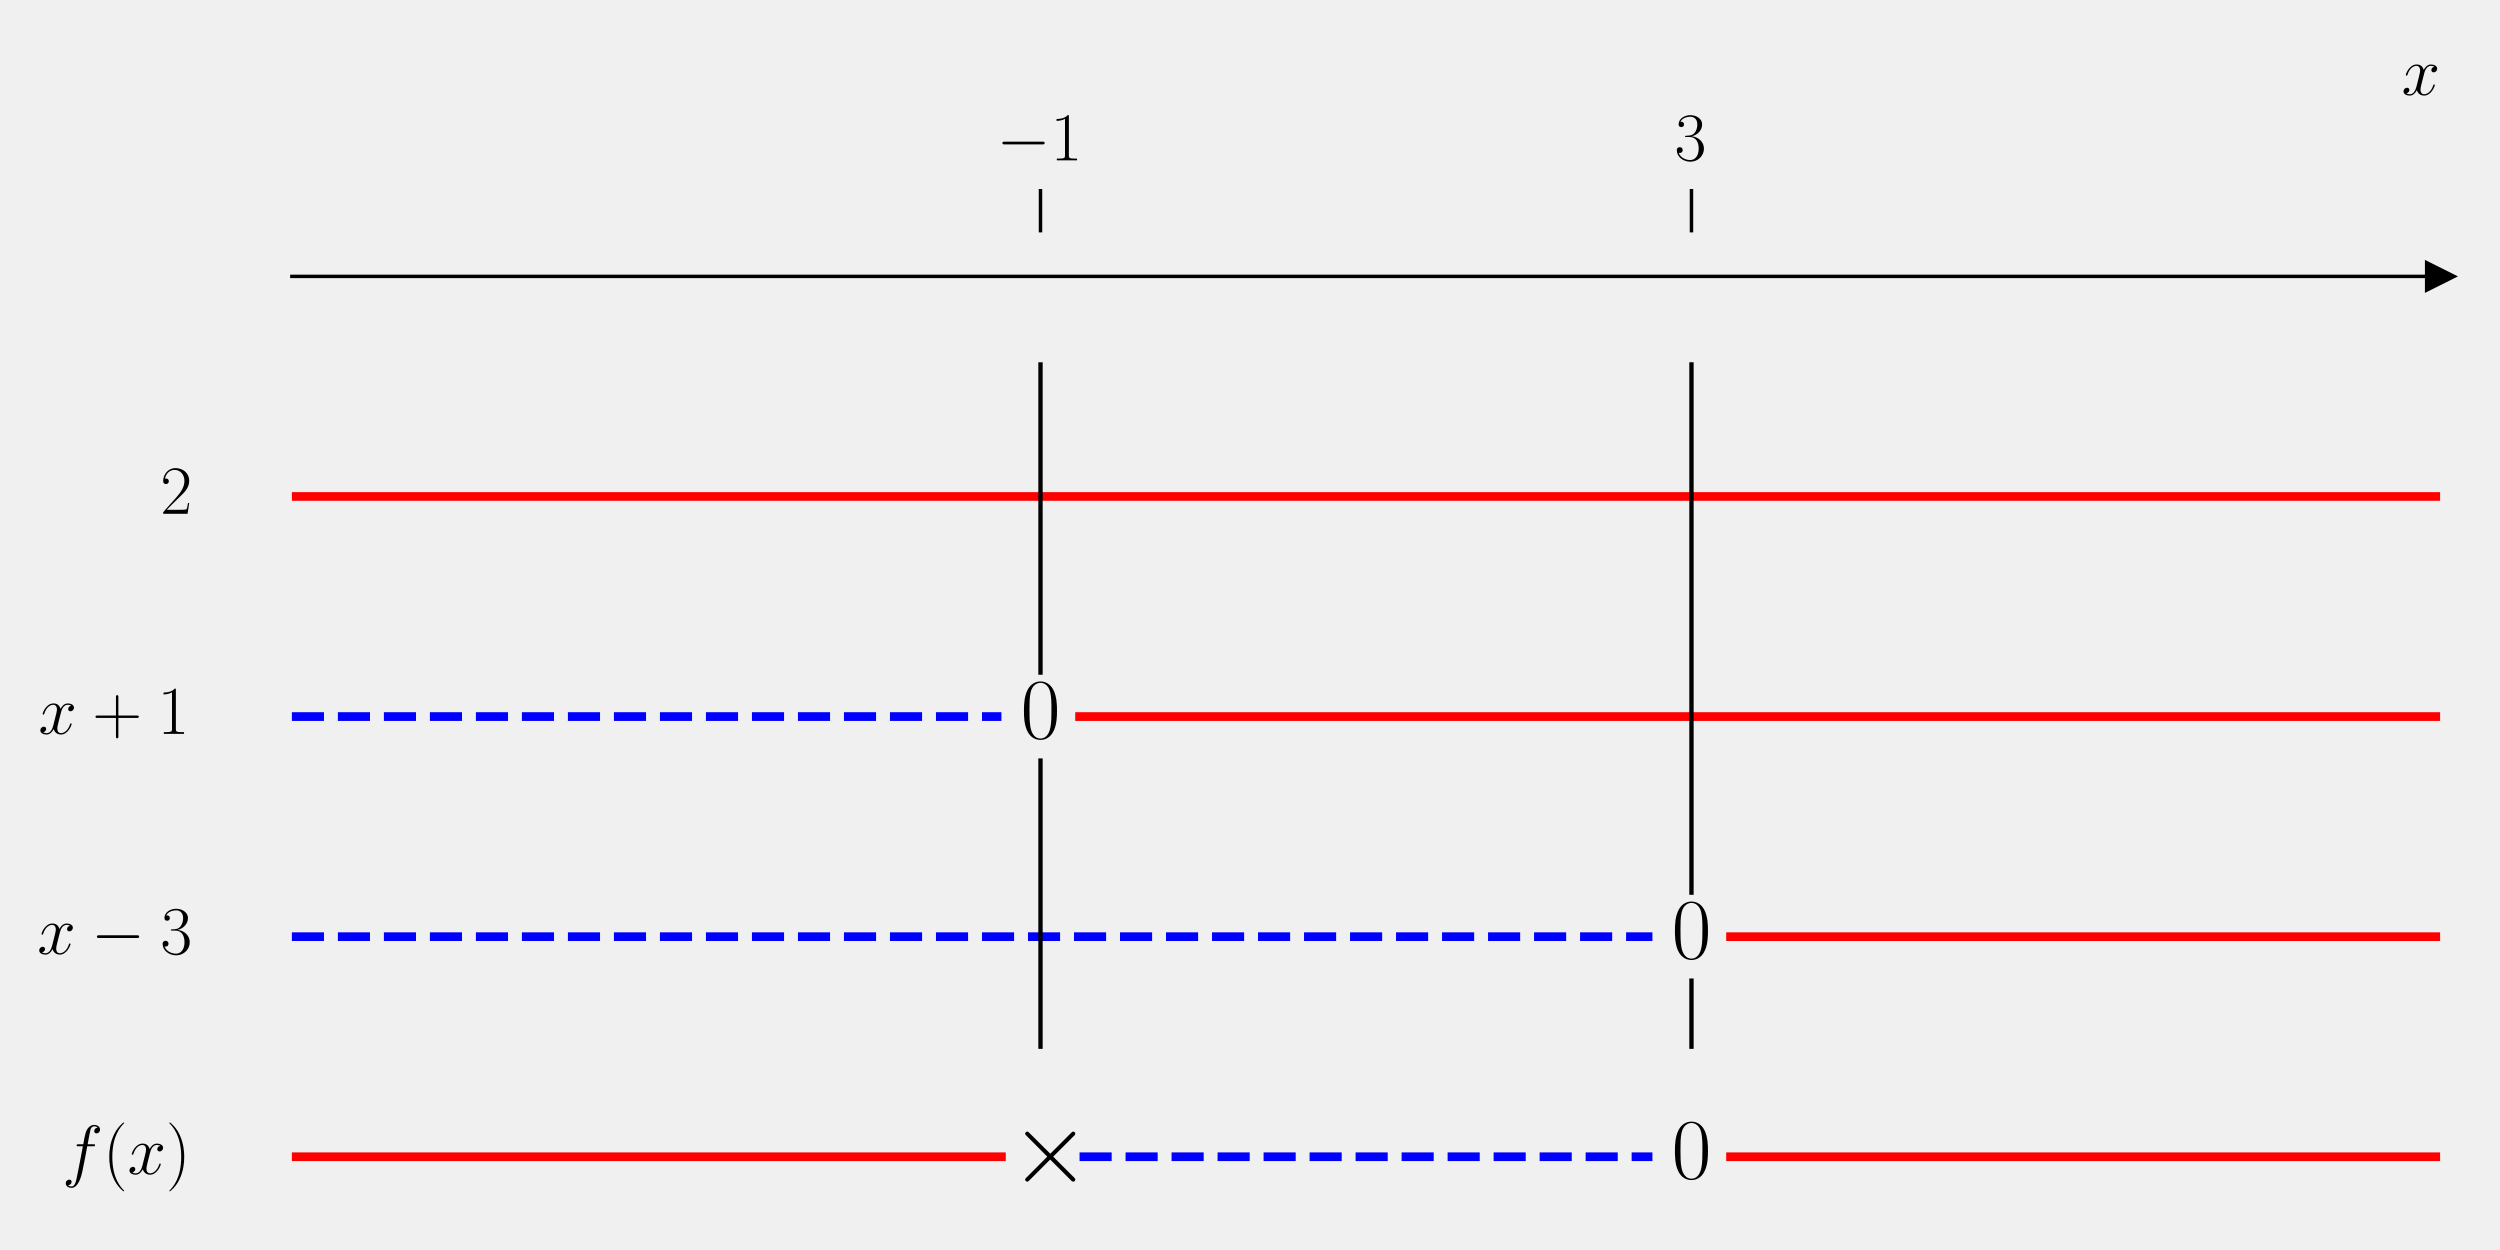
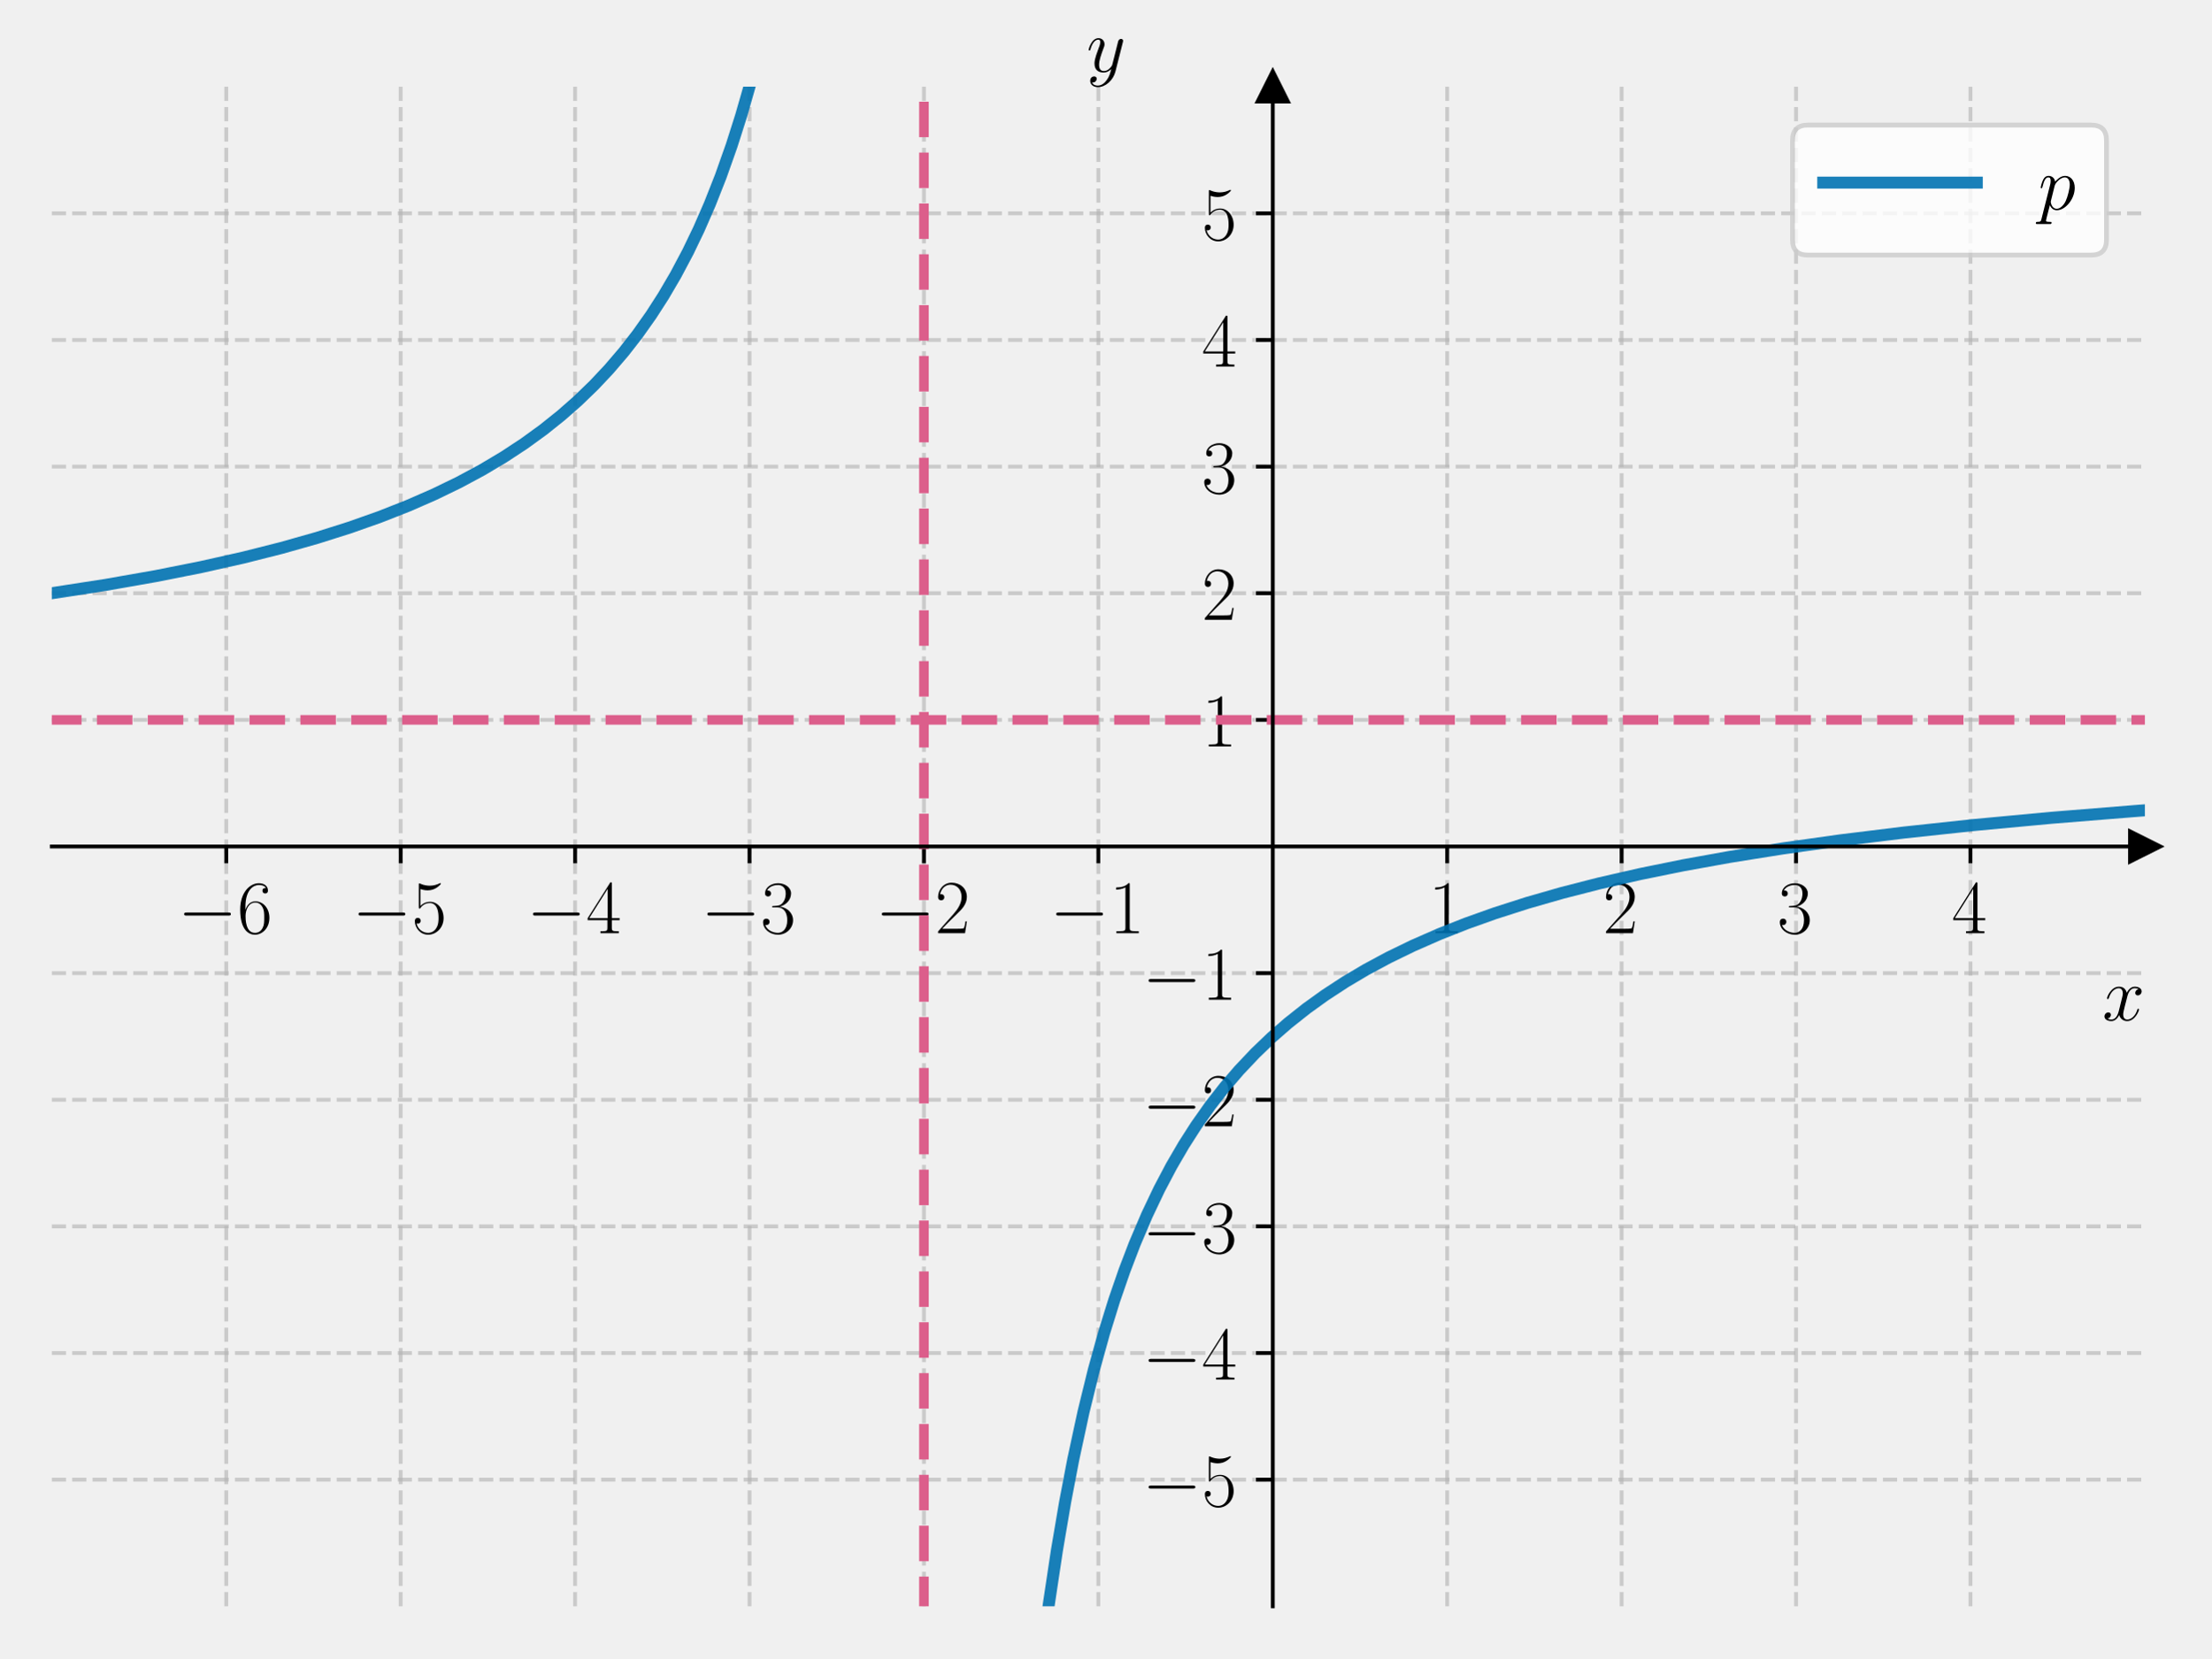
- <svg xmlns="http://www.w3.org/2000/svg" xmlns:xlink="http://www.w3.org/1999/xlink" width="576pt" height="288pt" viewBox="0 0 576 288" version="1.1">
+ <svg xmlns="http://www.w3.org/2000/svg" xmlns:xlink="http://www.w3.org/1999/xlink" width="460.8pt" height="345.6pt" viewBox="0 0 460.8 345.6" version="1.1">
  <defs>
    <style type="text/css">*{stroke-linejoin: round; stroke-linecap: butt}</style>
  </defs>
  <g id="figure_1">
    <g id="patch_1">
-       <path d="M 0 288  L 576 288  L 576 0  L 0 0  L 0 288  z " style="fill: none" />
+       <path d="M 0 345.6  L 460.8 345.6  L 460.8 0  L 0 0  L 0 345.6  z " style="fill: none" />
    </g>
    <g id="axes_1">
      <g id="patch_2">
-         <path d="M 67.247 276.652  L 562.2 276.652  L 562.2 53.539  L 67.247 53.539  L 67.247 276.652  z " style="fill: none" />
+         <path d="M 10.8 334.8  L 447 334.8  L 447 18.065  L 10.8 18.065  L 10.8 334.8  z " style="fill: none" />
      </g>
      <g id="matplotlib.axis_1">
        <g id="xtick_1">
          <g id="line2d_1">
+             <path d="M 47.15 334.8  L 47.15 18.065  " clip-path="url(#peb11c4da0b)" style="fill: none; stroke-dasharray: 2.96,1.28; stroke-dashoffset: 0; stroke: #b0b0b0; stroke-opacity: 0.6; stroke-width: 0.8" />
+           </g>
+           <g id="line2d_2">
            <defs>
-               <path id="mbcf8b5275b" d="M 0 0  L 0 -10  " style="stroke: #000000; stroke-width: 0.8" />
+               <path id="m6d7ed91e5f" d="M 0 0  L 0 3.5  " style="stroke: #000000; stroke-width: 0.8" />
            </defs>
            <g>
-               <use xlink:href="#mbcf8b5275b" x="239.731" y="53.539" style="stroke: #000000; stroke-width: 0.8" />
+               <use xlink:href="#m6d7ed91e5f" x="47.15" y="176.432" style="stroke: #000000; stroke-width: 0.8" />
            </g>
          </g>
          <g id="text_1">
-             <g transform="translate(229.6295 36.93918) scale(0.16 -0.16)">
+             <g transform="translate(37.04901 194.5019) scale(0.16 -0.16)">
              <defs>
                <path id="CMSY10-0" d="M 4218 1472  C 4326 1472 4442 1472 4442 1600  C 4442 1728 4326 1728 4218 1728  L 755 1728  C 646 1728 531 1728 531 1600  C 531 1472 646 1472 755 1472  L 4218 1472  z " transform="scale(0.015625)" />
+                 <path id="CMR17-36" d="M 678 2176  C 678 3690 1395 4032 1811 4032  C 1946 4032 2272 4009 2400 3776  C 2298 3776 2106 3776 2106 3553  C 2106 3381 2246 3323 2336 3323  C 2394 3323 2566 3348 2566 3560  C 2566 3954 2246 4179 1805 4179  C 1043 4179 243 3390 243 1984  C 243 253 966 -128 1478 -128  C 2099 -128 2688 427 2688 1283  C 2688 2081 2170 2662 1517 2662  C 1126 2662 838 2407 678 1960  L 678 2176  z M 1478 25  C 691 25 691 1200 691 1436  C 691 1896 909 2560 1504 2560  C 1613 2560 1926 2560 2138 2120  C 2253 1870 2253 1609 2253 1289  C 2253 944 2253 690 2118 434  C 1978 171 1773 25 1478 25  z " transform="scale(0.015625)" />
+               </defs>
+               <use xlink:href="#CMSY10-0" transform="scale(0.996264)" />
+               <use xlink:href="#CMR17-36" transform="translate(77.48747 0) scale(0.996264)" />
+             </g>
+           </g>
+         </g>
+         <g id="xtick_2">
+           <g id="line2d_3">
+             <path d="M 83.5 334.8  L 83.5 18.065  " clip-path="url(#peb11c4da0b)" style="fill: none; stroke-dasharray: 2.96,1.28; stroke-dashoffset: 0; stroke: #b0b0b0; stroke-opacity: 0.6; stroke-width: 0.8" />
+           </g>
+           <g id="line2d_4">
+             <g>
+               <use xlink:href="#m6d7ed91e5f" x="83.5" y="176.432" style="stroke: #000000; stroke-width: 0.8" />
+             </g>
+           </g>
+           <g id="text_2">
+             <g transform="translate(73.39901 194.5019) scale(0.16 -0.16)">
+               <defs>
+                 <path id="CMR17-35" d="M 730 3692  C 794 3666 1056 3584 1325 3584  C 1920 3584 2246 3911 2432 4100  C 2432 4157 2432 4192 2394 4192  C 2387 4192 2374 4192 2323 4163  C 2099 4058 1837 3973 1517 3973  C 1325 3973 1037 3999 723 4139  C 653 4171 640 4171 634 4171  C 602 4171 595 4164 595 4037  L 595 2203  C 595 2089 595 2057 659 2057  C 691 2057 704 2070 736 2114  C 941 2401 1222 2522 1542 2522  C 1766 2522 2246 2382 2246 1289  C 2246 1085 2246 715 2054 421  C 1894 159 1645 25 1370 25  C 947 25 518 320 403 814  C 429 807 480 795 506 795  C 589 795 749 840 749 1038  C 749 1210 627 1280 506 1280  C 358 1280 262 1190 262 1011  C 262 454 704 -128 1382 -128  C 2042 -128 2669 440 2669 1264  C 2669 2030 2170 2624 1549 2624  C 1222 2624 947 2503 730 2274  L 730 3692  z " transform="scale(0.015625)" />
+               </defs>
+               <use xlink:href="#CMSY10-0" transform="scale(0.996264)" />
+               <use xlink:href="#CMR17-35" transform="translate(77.48747 0) scale(0.996264)" />
+             </g>
+           </g>
+         </g>
+         <g id="xtick_3">
+           <g id="line2d_5">
+             <path d="M 119.85 334.8  L 119.85 18.065  " clip-path="url(#peb11c4da0b)" style="fill: none; stroke-dasharray: 2.96,1.28; stroke-dashoffset: 0; stroke: #b0b0b0; stroke-opacity: 0.6; stroke-width: 0.8" />
+           </g>
+           <g id="line2d_6">
+             <g>
+               <use xlink:href="#m6d7ed91e5f" x="119.85" y="176.432" style="stroke: #000000; stroke-width: 0.8" />
+             </g>
+           </g>
+           <g id="text_3">
+             <g transform="translate(109.749 194.5019) scale(0.16 -0.16)">
+               <defs>
+                 <path id="CMR17-34" d="M 2150 4122  C 2150 4256 2144 4256 2029 4256  L 128 1254  L 128 1088  L 1779 1088  L 1779 457  C 1779 224 1766 160 1318 160  L 1197 160  L 1197 0  C 1402 0 1747 0 1965 0  C 2182 0 2528 0 2733 0  L 2733 160  L 2611 160  C 2163 160 2150 224 2150 457  L 2150 1088  L 2803 1088  L 2803 1254  L 2150 1254  L 2150 4122  z M 1798 3703  L 1798 1254  L 256 1254  L 1798 3703  z " transform="scale(0.015625)" />
+               </defs>
+               <use xlink:href="#CMSY10-0" transform="scale(0.996264)" />
+               <use xlink:href="#CMR17-34" transform="translate(77.48747 0) scale(0.996264)" />
+             </g>
+           </g>
+         </g>
+         <g id="xtick_4">
+           <g id="line2d_7">
+             <path d="M 156.2 334.8  L 156.2 18.065  " clip-path="url(#peb11c4da0b)" style="fill: none; stroke-dasharray: 2.96,1.28; stroke-dashoffset: 0; stroke: #b0b0b0; stroke-opacity: 0.6; stroke-width: 0.8" />
+           </g>
+           <g id="line2d_8">
+             <g>
+               <use xlink:href="#m6d7ed91e5f" x="156.2" y="176.432" style="stroke: #000000; stroke-width: 0.8" />
+             </g>
+           </g>
+           <g id="text_4">
+             <g transform="translate(146.099 194.5019) scale(0.16 -0.16)">
+               <defs>
+                 <path id="CMR17-33" d="M 1414 2157  C 1984 2157 2234 1662 2234 1090  C 2234 320 1824 25 1453 25  C 1114 25 563 194 390 693  C 422 680 454 680 486 680  C 640 680 755 782 755 948  C 755 1133 614 1216 486 1216  C 378 1216 211 1165 211 926  C 211 335 787 -128 1466 -128  C 2176 -128 2720 430 2720 1085  C 2720 1707 2208 2157 1600 2227  C 2086 2328 2554 2756 2554 3329  C 2554 3820 2048 4179 1472 4179  C 890 4179 378 3829 378 3329  C 378 3110 544 3072 627 3072  C 762 3072 877 3155 877 3321  C 877 3486 762 3569 627 3569  C 602 3569 570 3569 544 3557  C 730 3959 1235 4032 1459 4032  C 1683 4032 2106 3925 2106 3320  C 2106 3143 2080 2828 1862 2550  C 1670 2304 1453 2304 1242 2284  C 1210 2284 1062 2269 1037 2269  C 992 2263 966 2257 966 2208  C 966 2163 973 2157 1101 2157  L 1414 2157  z " transform="scale(0.015625)" />
+               </defs>
+               <use xlink:href="#CMSY10-0" transform="scale(0.996264)" />
+               <use xlink:href="#CMR17-33" transform="translate(77.48747 0) scale(0.996264)" />
+             </g>
+           </g>
+         </g>
+         <g id="xtick_5">
+           <g id="line2d_9">
+             <path d="M 192.55 334.8  L 192.55 18.065  " clip-path="url(#peb11c4da0b)" style="fill: none; stroke-dasharray: 2.96,1.28; stroke-dashoffset: 0; stroke: #b0b0b0; stroke-opacity: 0.6; stroke-width: 0.8" />
+           </g>
+           <g id="line2d_10">
+             <g>
+               <use xlink:href="#m6d7ed91e5f" x="192.55" y="176.432" style="stroke: #000000; stroke-width: 0.8" />
+             </g>
+           </g>
+           <g id="text_5">
+             <g transform="translate(182.449 194.5019) scale(0.16 -0.16)">
+               <defs>
+                 <path id="CMR17-32" d="M 2669 989  L 2554 989  C 2490 536 2438 459 2413 420  C 2381 369 1920 369 1830 369  L 602 369  C 832 619 1280 1072 1824 1597  C 2214 1967 2669 2402 2669 3035  C 2669 3790 2067 4224 1395 4224  C 691 4224 262 3604 262 3030  C 262 2780 448 2748 525 2748  C 589 2748 781 2787 781 3010  C 781 3207 614 3264 525 3264  C 486 3264 448 3258 422 3245  C 544 3790 915 4058 1306 4058  C 1862 4058 2227 3617 2227 3035  C 2227 2479 1901 2000 1536 1584  L 262 146  L 262 0  L 2515 0  L 2669 989  z " transform="scale(0.015625)" />
+               </defs>
+               <use xlink:href="#CMSY10-0" transform="scale(0.996264)" />
+               <use xlink:href="#CMR17-32" transform="translate(77.48747 0) scale(0.996264)" />
+             </g>
+           </g>
+         </g>
+         <g id="xtick_6">
+           <g id="line2d_11">
+             <path d="M 228.9 334.8  L 228.9 18.065  " clip-path="url(#peb11c4da0b)" style="fill: none; stroke-dasharray: 2.96,1.28; stroke-dashoffset: 0; stroke: #b0b0b0; stroke-opacity: 0.6; stroke-width: 0.8" />
+           </g>
+           <g id="line2d_12">
+             <g>
+               <use xlink:href="#m6d7ed91e5f" x="228.9" y="176.432" style="stroke: #000000; stroke-width: 0.8" />
+             </g>
+           </g>
+           <g id="text_6">
+             <g transform="translate(218.799 194.5019) scale(0.16 -0.16)">
+               <defs>
                <path id="CMR17-31" d="M 1702 4058  C 1702 4192 1696 4192 1606 4192  C 1357 3916 979 3827 621 3827  C 602 3827 570 3827 563 3808  C 557 3795 557 3782 557 3648  C 755 3648 1088 3686 1344 3839  L 1344 461  C 1344 236 1331 160 781 160  L 589 160  L 589 0  C 896 0 1216 0 1523 0  C 1830 0 2150 0 2458 0  L 2458 160  L 2266 160  C 1715 160 1702 230 1702 458  L 1702 4058  z " transform="scale(0.015625)" />
              </defs>
              <use xlink:href="#CMSY10-0" transform="scale(0.996264)" />
              <use xlink:href="#CMR17-31" transform="translate(77.48747 0) scale(0.996264)" />
            </g>
          </g>
        </g>
-         <g id="xtick_2">
-           <g id="line2d_2">
-             <g>
-               <use xlink:href="#mbcf8b5275b" x="389.716" y="53.539" style="stroke: #000000; stroke-width: 0.8" />
-             </g>
-           </g>
-           <g id="text_2">
-             <g transform="translate(385.8143 36.93918) scale(0.16 -0.16)">
-               <defs>
-                 <path id="CMR17-33" d="M 1414 2157  C 1984 2157 2234 1662 2234 1090  C 2234 320 1824 25 1453 25  C 1114 25 563 194 390 693  C 422 680 454 680 486 680  C 640 680 755 782 755 948  C 755 1133 614 1216 486 1216  C 378 1216 211 1165 211 926  C 211 335 787 -128 1466 -128  C 2176 -128 2720 430 2720 1085  C 2720 1707 2208 2157 1600 2227  C 2086 2328 2554 2756 2554 3329  C 2554 3820 2048 4179 1472 4179  C 890 4179 378 3829 378 3329  C 378 3110 544 3072 627 3072  C 762 3072 877 3155 877 3321  C 877 3486 762 3569 627 3569  C 602 3569 570 3569 544 3557  C 730 3959 1235 4032 1459 4032  C 1683 4032 2106 3925 2106 3320  C 2106 3143 2080 2828 1862 2550  C 1670 2304 1453 2304 1242 2284  C 1210 2284 1062 2269 1037 2269  C 992 2263 966 2257 966 2208  C 966 2163 973 2157 1101 2157  L 1414 2157  z " transform="scale(0.015625)" />
-               </defs>
+         <g id="xtick_7">
+           <g id="line2d_13">
+             <path d="M 301.6 334.8  L 301.6 18.065  " clip-path="url(#peb11c4da0b)" style="fill: none; stroke-dasharray: 2.96,1.28; stroke-dashoffset: 0; stroke: #b0b0b0; stroke-opacity: 0.6; stroke-width: 0.8" />
+           </g>
+           <g id="line2d_14">
+             <g>
+               <use xlink:href="#m6d7ed91e5f" x="301.6" y="176.432" style="stroke: #000000; stroke-width: 0.8" />
+             </g>
+           </g>
+           <g id="text_7">
+             <g transform="translate(297.698 194.5019) scale(0.16 -0.16)">
+               <use xlink:href="#CMR17-31" transform="scale(0.996264)" />
+             </g>
+           </g>
+         </g>
+         <g id="xtick_8">
+           <g id="line2d_15">
+             <path d="M 337.95 334.8  L 337.95 18.065  " clip-path="url(#peb11c4da0b)" style="fill: none; stroke-dasharray: 2.96,1.28; stroke-dashoffset: 0; stroke: #b0b0b0; stroke-opacity: 0.6; stroke-width: 0.8" />
+           </g>
+           <g id="line2d_16">
+             <g>
+               <use xlink:href="#m6d7ed91e5f" x="337.95" y="176.432" style="stroke: #000000; stroke-width: 0.8" />
+             </g>
+           </g>
+           <g id="text_8">
+             <g transform="translate(334.048 194.5019) scale(0.16 -0.16)">
+               <use xlink:href="#CMR17-32" transform="scale(0.996264)" />
+             </g>
+           </g>
+         </g>
+         <g id="xtick_9">
+           <g id="line2d_17">
+             <path d="M 374.3 334.8  L 374.3 18.065  " clip-path="url(#peb11c4da0b)" style="fill: none; stroke-dasharray: 2.96,1.28; stroke-dashoffset: 0; stroke: #b0b0b0; stroke-opacity: 0.6; stroke-width: 0.8" />
+           </g>
+           <g id="line2d_18">
+             <g>
+               <use xlink:href="#m6d7ed91e5f" x="374.3" y="176.432" style="stroke: #000000; stroke-width: 0.8" />
+             </g>
+           </g>
+           <g id="text_9">
+             <g transform="translate(370.398 194.5019) scale(0.16 -0.16)">
              <use xlink:href="#CMR17-33" transform="scale(0.996264)" />
            </g>
          </g>
        </g>
-         <g id="text_3">
-           <g transform="translate(553.3306 21.86959) scale(0.16 -0.16)">
+         <g id="xtick_10">
+           <g id="line2d_19">
+             <path d="M 410.65 334.8  L 410.65 18.065  " clip-path="url(#peb11c4da0b)" style="fill: none; stroke-dasharray: 2.96,1.28; stroke-dashoffset: 0; stroke: #b0b0b0; stroke-opacity: 0.6; stroke-width: 0.8" />
+           </g>
+           <g id="line2d_20">
+             <g>
+               <use xlink:href="#m6d7ed91e5f" x="410.65" y="176.432" style="stroke: #000000; stroke-width: 0.8" />
+             </g>
+           </g>
+           <g id="text_10">
+             <g transform="translate(406.748 194.5019) scale(0.16 -0.16)">
+               <use xlink:href="#CMR17-34" transform="scale(0.996264)" />
+             </g>
+           </g>
+         </g>
+         <g id="text_11">
+           <g transform="translate(438.1306 212.6709) scale(0.16 -0.16)">
            <defs>
              <path id="CMMI12-78" d="M 3034 2606  C 2829 2567 2752 2414 2752 2293  C 2752 2139 2874 2088 2963 2088  C 3155 2088 3290 2254 3290 2427  C 3290 2695 2982 2816 2714 2816  C 2323 2816 2106 2433 2048 2312  C 1901 2816 1504 2816 1389 2816  C 736 2816 390 1980 390 1839  C 390 1814 416 1782 461 1782  C 512 1782 525 1820 538 1846  C 755 2555 1184 2689 1370 2689  C 1658 2689 1715 2420 1715 2267  C 1715 2127 1677 1980 1600 1673  L 1382 798  C 1286 415 1101 64 762 64  C 730 64 570 64 435 147  C 666 192 717 383 717 460  C 717 588 621 664 499 664  C 346 664 179 530 179 326  C 179 57 480 -64 755 -64  C 1062 -64 1280 179 1414 441  C 1517 64 1837 -64 2074 -64  C 2726 -64 3072 773 3072 913  C 3072 945 3046 971 3008 971  C 2950 971 2944 939 2925 888  C 2752 326 2381 64 2093 64  C 1869 64 1747 230 1747 492  C 1747 632 1773 734 1875 1156  L 2099 2024  C 2195 2408 2413 2689 2707 2689  C 2720 2689 2899 2689 3034 2606  z " transform="scale(0.015625)" />
            </defs>
            <use xlink:href="#CMMI12-78" transform="scale(0.996264)" />
          </g>
        </g>
      </g>
-       <g id="matplotlib.axis_2" />
-       <g id="line2d_3">
+       <g id="matplotlib.axis_2">
+         <g id="ytick_1">
+           <g id="line2d_21">
+             <path d="M 10.8 308.405  L 447 308.405  " clip-path="url(#peb11c4da0b)" style="fill: none; stroke-dasharray: 2.96,1.28; stroke-dashoffset: 0; stroke: #b0b0b0; stroke-opacity: 0.6; stroke-width: 0.8" />
+           </g>
+           <g id="line2d_22">
+             <defs>
+               <path id="ma03dac8692" d="M 0 0  L -3.5 0  " style="stroke: #000000; stroke-width: 0.8" />
+             </defs>
+             <g>
+               <use xlink:href="#ma03dac8692" x="265.25" y="308.405" style="stroke: #000000; stroke-width: 0.8" />
+             </g>
+           </g>
+           <g id="text_12">
+             <g transform="translate(238.048 313.9402) scale(0.16 -0.16)">
+               <use xlink:href="#CMSY10-0" transform="scale(0.996264)" />
+               <use xlink:href="#CMR17-35" transform="translate(77.48747 0) scale(0.996264)" />
+             </g>
+           </g>
+         </g>
+         <g id="ytick_2">
+           <g id="line2d_23">
+             <path d="M 10.8 282.011  L 447 282.011  " clip-path="url(#peb11c4da0b)" style="fill: none; stroke-dasharray: 2.96,1.28; stroke-dashoffset: 0; stroke: #b0b0b0; stroke-opacity: 0.6; stroke-width: 0.8" />
+           </g>
+           <g id="line2d_24">
+             <g>
+               <use xlink:href="#ma03dac8692" x="265.25" y="282.011" style="stroke: #000000; stroke-width: 0.8" />
+             </g>
+           </g>
+           <g id="text_13">
+             <g transform="translate(238.048 287.5455) scale(0.16 -0.16)">
+               <use xlink:href="#CMSY10-0" transform="scale(0.996264)" />
+               <use xlink:href="#CMR17-34" transform="translate(77.48747 0) scale(0.996264)" />
+             </g>
+           </g>
+         </g>
+         <g id="ytick_3">
+           <g id="line2d_25">
+             <path d="M 10.8 255.616  L 447 255.616  " clip-path="url(#peb11c4da0b)" style="fill: none; stroke-dasharray: 2.96,1.28; stroke-dashoffset: 0; stroke: #b0b0b0; stroke-opacity: 0.6; stroke-width: 0.8" />
+           </g>
+           <g id="line2d_26">
+             <g>
+               <use xlink:href="#ma03dac8692" x="265.25" y="255.616" style="stroke: #000000; stroke-width: 0.8" />
+             </g>
+           </g>
+           <g id="text_14">
+             <g transform="translate(238.048 261.1509) scale(0.16 -0.16)">
+               <use xlink:href="#CMSY10-0" transform="scale(0.996264)" />
+               <use xlink:href="#CMR17-33" transform="translate(77.48747 0) scale(0.996264)" />
+             </g>
+           </g>
+         </g>
+         <g id="ytick_4">
+           <g id="line2d_27">
+             <path d="M 10.8 229.222  L 447 229.222  " clip-path="url(#peb11c4da0b)" style="fill: none; stroke-dasharray: 2.96,1.28; stroke-dashoffset: 0; stroke: #b0b0b0; stroke-opacity: 0.6; stroke-width: 0.8" />
+           </g>
+           <g id="line2d_28">
+             <g>
+               <use xlink:href="#ma03dac8692" x="265.25" y="229.222" style="stroke: #000000; stroke-width: 0.8" />
+             </g>
+           </g>
+           <g id="text_15">
+             <g transform="translate(238.048 234.7563) scale(0.16 -0.16)">
+               <use xlink:href="#CMSY10-0" transform="scale(0.996264)" />
+               <use xlink:href="#CMR17-32" transform="translate(77.48747 0) scale(0.996264)" />
+             </g>
+           </g>
+         </g>
+         <g id="ytick_5">
+           <g id="line2d_29">
+             <path d="M 10.8 202.827  L 447 202.827  " clip-path="url(#peb11c4da0b)" style="fill: none; stroke-dasharray: 2.96,1.28; stroke-dashoffset: 0; stroke: #b0b0b0; stroke-opacity: 0.6; stroke-width: 0.8" />
+           </g>
+           <g id="line2d_30">
+             <g>
+               <use xlink:href="#ma03dac8692" x="265.25" y="202.827" style="stroke: #000000; stroke-width: 0.8" />
+             </g>
+           </g>
+           <g id="text_16">
+             <g transform="translate(238.048 208.3617) scale(0.16 -0.16)">
+               <use xlink:href="#CMSY10-0" transform="scale(0.996264)" />
+               <use xlink:href="#CMR17-31" transform="translate(77.48747 0) scale(0.996264)" />
+             </g>
+           </g>
+         </g>
+         <g id="ytick_6">
+           <g id="line2d_31">
+             <path d="M 10.8 150.038  L 447 150.038  " clip-path="url(#peb11c4da0b)" style="fill: none; stroke-dasharray: 2.96,1.28; stroke-dashoffset: 0; stroke: #b0b0b0; stroke-opacity: 0.6; stroke-width: 0.8" />
+           </g>
+           <g id="line2d_32">
+             <g>
+               <use xlink:href="#ma03dac8692" x="265.25" y="150.038" style="stroke: #000000; stroke-width: 0.8" />
+             </g>
+           </g>
+           <g id="text_17">
+             <g transform="translate(250.446 155.5724) scale(0.16 -0.16)">
+               <use xlink:href="#CMR17-31" transform="scale(0.996264)" />
+             </g>
+           </g>
+         </g>
+         <g id="ytick_7">
+           <g id="line2d_33">
+             <path d="M 10.8 123.643  L 447 123.643  " clip-path="url(#peb11c4da0b)" style="fill: none; stroke-dasharray: 2.96,1.28; stroke-dashoffset: 0; stroke: #b0b0b0; stroke-opacity: 0.6; stroke-width: 0.8" />
+           </g>
+           <g id="line2d_34">
+             <g>
+               <use xlink:href="#ma03dac8692" x="265.25" y="123.643" style="stroke: #000000; stroke-width: 0.8" />
+             </g>
+           </g>
+           <g id="text_18">
+             <g transform="translate(250.446 129.1778) scale(0.16 -0.16)">
+               <use xlink:href="#CMR17-32" transform="scale(0.996264)" />
+             </g>
+           </g>
+         </g>
+         <g id="ytick_8">
+           <g id="line2d_35">
+             <path d="M 10.8 97.248  L 447 97.248  " clip-path="url(#peb11c4da0b)" style="fill: none; stroke-dasharray: 2.96,1.28; stroke-dashoffset: 0; stroke: #b0b0b0; stroke-opacity: 0.6; stroke-width: 0.8" />
+           </g>
+           <g id="line2d_36">
+             <g>
+               <use xlink:href="#ma03dac8692" x="265.25" y="97.248" style="stroke: #000000; stroke-width: 0.8" />
+             </g>
+           </g>
+           <g id="text_19">
+             <g transform="translate(250.446 102.7832) scale(0.16 -0.16)">
+               <use xlink:href="#CMR17-33" transform="scale(0.996264)" />
+             </g>
+           </g>
+         </g>
+         <g id="ytick_9">
+           <g id="line2d_37">
+             <path d="M 10.8 70.854  L 447 70.854  " clip-path="url(#peb11c4da0b)" style="fill: none; stroke-dasharray: 2.96,1.28; stroke-dashoffset: 0; stroke: #b0b0b0; stroke-opacity: 0.6; stroke-width: 0.8" />
+           </g>
+           <g id="line2d_38">
+             <g>
+               <use xlink:href="#ma03dac8692" x="265.25" y="70.854" style="stroke: #000000; stroke-width: 0.8" />
+             </g>
+           </g>
+           <g id="text_20">
+             <g transform="translate(250.446 76.38857) scale(0.16 -0.16)">
+               <use xlink:href="#CMR17-34" transform="scale(0.996264)" />
+             </g>
+           </g>
+         </g>
+         <g id="ytick_10">
+           <g id="line2d_39">
+             <path d="M 10.8 44.459  L 447 44.459  " clip-path="url(#peb11c4da0b)" style="fill: none; stroke-dasharray: 2.96,1.28; stroke-dashoffset: 0; stroke: #b0b0b0; stroke-opacity: 0.6; stroke-width: 0.8" />
+           </g>
+           <g id="line2d_40">
+             <g>
+               <use xlink:href="#ma03dac8692" x="265.25" y="44.459" style="stroke: #000000; stroke-width: 0.8" />
+             </g>
+           </g>
+           <g id="text_21">
+             <g transform="translate(250.446 49.99395) scale(0.16 -0.16)">
+               <use xlink:href="#CMR17-35" transform="scale(0.996264)" />
+             </g>
+           </g>
+         </g>
+         <g id="text_22">
+           <g transform="translate(226.4377 14.96506) scale(0.16 -0.16)">
+             <defs>
+               <path id="CMMI12-79" d="M 1683 -700  C 1510 -939 1261 -1152 947 -1152  C 870 -1152 563 -1152 467 -889  C 486 -895 518 -895 531 -895  C 723 -895 851 -729 851 -582  C 851 -435 730 -384 634 -384  C 531 -384 307 -458 307 -759  C 307 -1071 582 -1286 947 -1286  C 1587 -1286 2234 -700 2413 6  L 3040 2485  C 3046 2517 3059 2556 3059 2594  C 3059 2689 2982 2753 2886 2753  C 2829 2753 2694 2727 2643 2535  L 2170 658  C 2138 543 2138 530 2086 460  C 1958 281 1747 64 1440 64  C 1082 64 1050 415 1050 588  C 1050 952 1222 1443 1395 1903  C 1466 2088 1504 2178 1504 2305  C 1504 2574 1312 2816 998 2816  C 410 2816 173 1890 173 1839  C 173 1814 198 1782 243 1782  C 301 1782 307 1807 333 1897  C 486 2433 730 2689 979 2689  C 1037 2689 1146 2689 1146 2478  C 1146 2312 1075 2127 979 1884  C 666 1047 666 837 666 683  C 666 77 1101 -64 1421 -64  C 1606 -64 1837 -6 2061 230  L 2067 224  C 1971 -147 1907 -392 1683 -700  z " transform="scale(0.015625)" />
+             </defs>
+             <use xlink:href="#CMMI12-79" transform="scale(0.996264)" />
+           </g>
+         </g>
+       </g>
+       <g id="line2d_41">
        <defs>
-           <path id="mb4fd823349" d="M 3 0  L -3 -3  L -3 3  z " style="stroke: #000000; stroke-linejoin: miter" />
+           <path id="m06f5931e2d" d="M 3 0  L -3 -3  L -3 3  z " style="stroke: #000000; stroke-linejoin: miter" />
        </defs>
        <g>
-           <use xlink:href="#mb4fd823349" x="562.2" y="63.68" style="stroke: #000000; stroke-linejoin: miter" />
-         </g>
-       </g>
-       <g id="line2d_4">
-         <path d="M 67.247 114.388  L 562.2 114.388  " clip-path="url(#p00bbf4f324)" style="fill: none; stroke: #ff0000; stroke-width: 2; stroke-linecap: square" />
-       </g>
-       <g id="line2d_5">
-         <path d="M 67.247 165.096  L 230.731 165.096  " clip-path="url(#p00bbf4f324)" style="fill: none; stroke-dasharray: 7.4,3.2; stroke-dashoffset: 0; stroke: #0000ff; stroke-width: 2" />
-       </g>
-       <g id="line2d_6">
-         <path d="M 248.73 165.096  L 562.2 165.096  " clip-path="url(#p00bbf4f324)" style="fill: none; stroke: #ff0000; stroke-width: 2; stroke-linecap: square" />
-       </g>
-       <g id="line2d_7">
-         <path d="M 67.247 215.803  L 380.717 215.803  " clip-path="url(#p00bbf4f324)" style="fill: none; stroke-dasharray: 7.4,3.2; stroke-dashoffset: 0; stroke: #0000ff; stroke-width: 2" />
-       </g>
-       <g id="line2d_8">
-         <path d="M 398.715 215.803  L 562.2 215.803  " clip-path="url(#p00bbf4f324)" style="fill: none; stroke: #ff0000; stroke-width: 2; stroke-linecap: square" />
-       </g>
-       <g id="line2d_9">
-         <path d="M 67.247 266.511  L 230.731 266.511  " clip-path="url(#p00bbf4f324)" style="fill: none; stroke: #ff0000; stroke-width: 2; stroke-linecap: square" />
-       </g>
-       <g id="line2d_10">
-         <path d="M 248.73 266.511  L 380.717 266.511  " clip-path="url(#p00bbf4f324)" style="fill: none; stroke-dasharray: 7.4,3.2; stroke-dashoffset: 0; stroke: #0000ff; stroke-width: 2" />
-       </g>
-       <g id="line2d_11">
-         <path d="M 398.715 266.511  L 562.2 266.511  " clip-path="url(#p00bbf4f324)" style="fill: none; stroke: #ff0000; stroke-width: 2; stroke-linecap: square" />
-       </g>
-       <g id="line2d_12">
-         <path d="M 239.731 241.157  L 239.731 175.237  " clip-path="url(#p00bbf4f324)" style="fill: none; stroke: #000000; stroke-linecap: square" />
-       </g>
-       <g id="line2d_13">
-         <path d="M 239.731 154.954  L 239.731 83.963  " clip-path="url(#p00bbf4f324)" style="fill: none; stroke: #000000; stroke-linecap: square" />
-       </g>
-       <g id="line2d_14">
-         <path d="M 389.716 241.157  L 389.716 225.945  " clip-path="url(#p00bbf4f324)" style="fill: none; stroke: #000000; stroke-linecap: square" />
-       </g>
-       <g id="line2d_15">
-         <path d="M 389.716 205.662  L 389.716 83.963  " clip-path="url(#p00bbf4f324)" style="fill: none; stroke: #000000; stroke-linecap: square" />
+           <use xlink:href="#m06f5931e2d" x="447" y="176.432" style="stroke: #000000; stroke-linejoin: miter" />
+         </g>
+       </g>
+       <g id="line2d_42">
+         <defs>
+           <path id="m203e2a8642" d="M 0 -3  L -3 3  L 3 3  z " style="stroke: #000000; stroke-linejoin: miter" />
+         </defs>
+         <g>
+           <use xlink:href="#m203e2a8642" x="265.25" y="18.065" style="stroke: #000000; stroke-linejoin: miter" />
+         </g>
+       </g>
+       <g id="line2d_43">
+         <path d="M 10.622 123.669  L 21.993 121.911  L 32.511 120.062  L 41.891 118.196  L 50.703 116.218  L 58.663 114.207  L 66.053 112.114  L 72.876 109.952  L 79.129 107.742  L 85.099 105.392  L 90.5 103.029  L 95.617 100.548  L 100.449 97.951  L 104.997 95.245  L 109.261 92.44  L 113.241 89.55  L 116.936 86.594  L 120.347 83.596  L 123.759 80.302  L 126.885 76.981  L 130.012 73.328  L 132.855 69.675  L 135.698 65.657  L 138.256 61.681  L 140.814 57.312  L 143.373 52.488  L 145.647 47.758  L 147.921 42.547  L 150.195 36.775  L 152.469 30.349  L 154.459 24.097  L 156.449 17.155  L 158.439 9.404  L 160.428 0.692  L 160.788 -1  L 160.788 -1  " clip-path="url(#peb11c4da0b)" style="fill: none; stroke: #0072b2; stroke-opacity: 0.9; stroke-width: 2.5; stroke-linecap: square" />
+       </g>
+       <g id="line2d_44">
+         <path d="M 216.957 346.6  L 218.56 334.475  L 220.266 323.125  L 221.971 313.091  L 223.677 304.157  L 225.809 294.277  L 227.941 285.588  L 230.073 277.887  L 232.205 271.013  L 234.337 264.841  L 236.468 259.268  L 239.027 253.255  L 241.585 247.87  L 244.144 243.019  L 246.702 238.626  L 249.26 234.629  L 252.245 230.4  L 255.23 226.573  L 258.215 223.094  L 261.626 219.486  L 265.037 216.218  L 268.448 213.244  L 272.285 210.202  L 276.123 207.439  L 280.387 204.653  L 284.651 202.124  L 289.341 199.6  L 294.458 197.112  L 300.001 194.683  L 305.544 192.493  L 311.514 190.363  L 318.336 188.176  L 325.585 186.098  L 333.26 184.131  L 341.788 182.183  L 350.742 180.363  L 360.549 178.593  L 371.635 176.825  L 383.574 175.151  L 396.792 173.526  L 411.29 171.969  L 427.493 170.456  L 445.401 169.01  L 447.107 168.883  L 447.107 168.883  " clip-path="url(#peb11c4da0b)" style="fill: none; stroke: #0072b2; stroke-opacity: 0.9; stroke-width: 2.5; stroke-linecap: square" />
+       </g>
+       <g id="LineCollection_1">
+         <path d="M -1 150.038  L 461.8 150.038  " clip-path="url(#peb11c4da0b)" style="fill: none; stroke-dasharray: 7.4,3.2; stroke-dashoffset: 0; stroke: #dc5e8b; stroke-width: 2" />
+       </g>
+       <g id="LineCollection_2">
+         <path d="M 192.55 346.6  L 192.55 -1  " clip-path="url(#peb11c4da0b)" style="fill: none; stroke-dasharray: 7.4,3.2; stroke-dashoffset: 0; stroke: #dc5e8b; stroke-width: 2" />
      </g>
      <g id="patch_3">
-         <path d="M 67.247 276.652  L 67.247 53.539  " style="fill: none" />
+         <path d="M 265.25 334.8  L 265.25 18.065  " style="fill: none; stroke: #000000; stroke-width: 0.8; stroke-linejoin: miter; stroke-linecap: square" />
      </g>
      <g id="patch_4">
-         <path d="M 562.2 276.652  L 562.2 53.539  " style="fill: none" />
+         <path d="M 447 334.8  L 447 18.065  " style="fill: none" />
      </g>
      <g id="patch_5">
-         <path d="M 67.247 63.68  L 562.2 63.68  " style="fill: none; stroke: #000000; stroke-width: 0.8; stroke-linejoin: miter; stroke-linecap: square" />
+         <path d="M 10.8 176.432  L 447 176.432  " style="fill: none; stroke: #000000; stroke-width: 0.8; stroke-linejoin: miter; stroke-linecap: square" />
      </g>
      <g id="patch_6">
-         <path d="M 67.247 53.539  L 562.2 53.539  " style="fill: none" />
-       </g>
-       <g id="text_4">
-         <g transform="translate(36.945 118.3729) scale(0.16 -0.16)">
-           <defs>
-             <path id="CMR17-32" d="M 2669 989  L 2554 989  C 2490 536 2438 459 2413 420  C 2381 369 1920 369 1830 369  L 602 369  C 832 619 1280 1072 1824 1597  C 2214 1967 2669 2402 2669 3035  C 2669 3790 2067 4224 1395 4224  C 691 4224 262 3604 262 3030  C 262 2780 448 2748 525 2748  C 589 2748 781 2787 781 3010  C 781 3207 614 3264 525 3264  C 486 3264 448 3258 422 3245  C 544 3790 915 4058 1306 4058  C 1862 4058 2227 3617 2227 3035  C 2227 2479 1901 2000 1536 1584  L 262 146  L 262 0  L 2515 0  L 2669 989  z " transform="scale(0.015625)" />
-           </defs>
-           <use xlink:href="#CMR17-32" transform="scale(0.996264)" />
-         </g>
-       </g>
-       <g id="text_5">
-         <g transform="translate(8.8515 169.0806) scale(0.16 -0.16)">
-           <defs>
-             <path id="CMR17-2b" d="M 2413 1472  L 4109 1472  C 4198 1472 4307 1472 4307 1580  C 4307 1695 4205 1695 4109 1695  L 2413 1695  L 2413 3386  C 2413 3475 2413 3584 2304 3584  C 2189 3584 2189 3482 2189 3386  L 2189 1695  L 493 1695  C 403 1695 294 1695 294 1587  C 294 1472 397 1472 493 1472  L 2189 1472  L 2189 -218  C 2189 -307 2189 -416 2298 -416  C 2413 -416 2413 -314 2413 -218  L 2413 1472  z " transform="scale(0.015625)" />
-           </defs>
-           <use xlink:href="#CMMI12-78" transform="scale(0.996264)" />
-           <use xlink:href="#CMR17-2b" transform="translate(77.57327 0) scale(0.996264)" />
-           <use xlink:href="#CMR17-31" transform="translate(171.4273 0) scale(0.996264)" />
-         </g>
-       </g>
-       <g id="text_6">
-         <g transform="translate(235.1615 170.0762) scale(0.2 -0.2)">
-           <defs>
-             <path id="CMR17-30" d="M 2688 2025  C 2688 2416 2682 3080 2413 3591  C 2176 4039 1798 4198 1466 4198  C 1158 4198 768 4058 525 3597  C 269 3118 243 2524 243 2025  C 243 1661 250 1106 448 619  C 723 -39 1216 -128 1466 -128  C 1760 -128 2208 -7 2470 600  C 2662 1042 2688 1559 2688 2025  z M 1466 -26  C 1056 -26 813 325 723 812  C 653 1188 653 1738 653 2096  C 653 2588 653 2997 736 3387  C 858 3929 1216 4096 1466 4096  C 1728 4096 2067 3923 2189 3400  C 2272 3036 2278 2607 2278 2096  C 2278 1680 2278 1169 2202 792  C 2067 95 1690 -26 1466 -26  z " transform="scale(0.015625)" />
-           </defs>
-           <use xlink:href="#CMR17-30" transform="scale(0.996264)" />
-         </g>
-       </g>
-       <g id="text_7">
-         <g transform="translate(8.593039 219.7883) scale(0.16 -0.16)">
-           <use xlink:href="#CMMI12-78" transform="scale(0.996264)" />
-           <use xlink:href="#CMSY10-0" transform="translate(77.57327 0) scale(0.996264)" />
-           <use xlink:href="#CMR17-33" transform="translate(177.1999 0) scale(0.996264)" />
-         </g>
-       </g>
-       <g id="text_8">
-         <g transform="translate(385.1473 220.7839) scale(0.2 -0.2)">
-           <use xlink:href="#CMR17-30" transform="scale(0.996264)" />
-         </g>
-       </g>
-       <g id="text_9">
-         <g transform="translate(14.34475 270.4959) scale(0.16 -0.16)">
-           <defs>
-             <path id="CMMI12-66" d="M 2854 2566  C 2982 2566 3034 2566 3034 2688  C 3034 2752 2982 2752 2867 2752  L 2349 2752  C 2470 3429 2560 3897 2611 4107  C 2650 4265 2784 4416 2950 4416  C 3085 4416 3219 4358 3283 4298  C 3034 4272 2957 4082 2957 3969  C 2957 3837 3053 3759 3174 3759  C 3302 3759 3494 3870 3494 4119  C 3494 4393 3226 4544 2944 4544  C 2669 4544 2400 4334 2272 4078  C 2157 3848 2093 3611 1946 2752  L 1517 2752  C 1395 2752 1331 2752 1331 2637  C 1331 2566 1370 2566 1498 2566  L 1907 2566  C 1792 1976 1530 542 1382 -137  C 1274 -689 1178 -1152 858 -1152  C 838 -1152 653 -1152 538 -1031  C 864 -1005 864 -726 864 -720  C 864 -593 768 -517 646 -517  C 518 -517 326 -625 326 -867  C 326 -1140 608 -1280 858 -1280  C 1510 -1280 1779 -118 1850 199  C 1965 688 2278 2376 2310 2566  L 2854 2566  z " transform="scale(0.015625)" />
-             <path id="CMR17-28" d="M 1958 -1561  C 1958 -1555 1958 -1542 1939 -1523  C 1645 -1224 858 -407 858 1581  C 858 3569 1632 4379 1946 4697  C 1946 4704 1958 4717 1958 4736  C 1958 4755 1939 4768 1914 4768  C 1843 4768 1299 4296 986 3594  C 666 2887 576 2199 576 1588  C 576 1128 621 351 1005 -471  C 1312 -1135 1837 -1600 1914 -1600  C 1946 -1600 1958 -1587 1958 -1561  z " transform="scale(0.015625)" />
-             <path id="CMR17-29" d="M 1683 1581  C 1683 2040 1638 2817 1254 3639  C 947 4303 422 4768 346 4768  C 326 4768 301 4761 301 4729  C 301 4717 307 4710 314 4697  C 621 4378 1402 3568 1402 1584  C 1402 -407 627 -1217 314 -1537  C 307 -1549 301 -1556 301 -1568  C 301 -1600 326 -1600 346 -1600  C 416 -1600 960 -1128 1274 -426  C 1594 281 1683 969 1683 1581  z " transform="scale(0.015625)" />
-           </defs>
-           <use xlink:href="#CMMI12-66" transform="scale(0.996264)" />
-           <use xlink:href="#CMR17-28" transform="translate(58.72031 0) scale(0.996264)" />
-           <use xlink:href="#CMMI12-78" transform="translate(94.00107 0) scale(0.996264)" />
-           <use xlink:href="#CMR17-29" transform="translate(149.4351 0) scale(0.996264)" />
-         </g>
-       </g>
-       <g id="text_10">
-         <g transform="translate(232.6818 272.4877) scale(0.24 -0.24)">
-           <defs>
-             <path id="CMSY10-2" d="M 2490 1785  L 1210 3059  C 1133 3136 1120 3148 1069 3148  C 1005 3148 941 3091 941 3020  C 941 2976 954 2963 1024 2892  L 2304 1606  L 1024 320  C 954 249 941 236 941 192  C 941 121 1005 64 1069 64  C 1120 64 1133 76 1210 153  L 2483 1427  L 3808 102  C 3821 96 3866 64 3904 64  C 3981 64 4032 121 4032 192  C 4032 204 4032 230 4013 262  C 4006 275 2989 1280 2669 1606  L 3840 2777  C 3872 2816 3968 2899 4000 2937  C 4006 2950 4032 2976 4032 3020  C 4032 3091 3981 3148 3904 3148  C 3853 3148 3827 3123 3757 3052  L 2490 1785  z " transform="scale(0.015625)" />
-           </defs>
-           <use xlink:href="#CMSY10-2" transform="scale(0.996264)" />
-         </g>
-       </g>
-       <g id="text_11">
-         <g transform="translate(385.1473 271.4916) scale(0.2 -0.2)">
-           <use xlink:href="#CMR17-30" transform="scale(0.996264)" />
+         <path d="M 10.8 18.065  L 447 18.065  " style="fill: none" />
+       </g>
+       <g id="legend_1">
+         <g id="patch_7">
+           <path d="M 376.766 53.164  L 435.8 53.164  Q 439 53.164 439 49.964  L 439 29.265  Q 439 26.065 435.8 26.065  L 376.766 26.065  Q 373.566 26.065 373.566 29.265  L 373.566 49.964  Q 373.566 53.164 376.766 53.164  z " style="fill: #ffffff; opacity: 0.8; stroke: #cccccc; stroke-linejoin: miter" />
+         </g>
+         <g id="line2d_45">
+           <path d="M 379.966 38.065  L 395.966 38.065  L 411.966 38.065  " style="fill: none; stroke: #0072b2; stroke-opacity: 0.9; stroke-width: 2.5; stroke-linecap: square" />
+         </g>
+         <g id="text_23">
+           <g transform="translate(424.7665 43.66453) scale(0.16 -0.16)">
+             <defs>
+               <path id="CMMI12-70" d="M 275 -789  C 230 -980 205 -1031 -58 -1031  C -134 -1031 -198 -1031 -198 -1152  C -198 -1165 -192 -1216 -122 -1216  C -38 -1216 51 -1216 134 -1216  L 410 -1216  C 544 -1216 870 -1216 1005 -1216  C 1043 -1216 1120 -1216 1120 -1101  C 1120 -1031 1075 -1031 966 -1031  C 672 -1031 653 -987 653 -937  C 653 -861 941 219 979 364  C 1050 185 1222 -64 1555 -64  C 2278 -64 3059 875 3059 1814  C 3059 2401 2726 2816 2246 2816  C 1837 2816 1491 2420 1421 2331  C 1370 2650 1120 2816 864 2816  C 678 2816 531 2727 410 2484  C 294 2254 205 1865 205 1839  C 205 1814 230 1782 275 1782  C 326 1782 333 1788 371 1935  C 467 2312 589 2689 845 2689  C 992 2689 1043 2587 1043 2397  C 1043 2245 1024 2181 998 2067  L 275 -789  z M 1382 1993  C 1427 2171 1606 2357 1709 2446  C 1779 2510 1990 2689 2234 2689  C 2515 2689 2643 2408 2643 2076  C 2643 1769 2464 1047 2304 715  C 2144 370 1850 64 1555 64  C 1120 64 1050 613 1050 639  C 1050 658 1062 709 1069 741  L 1382 1993  z " transform="scale(0.015625)" />
+             </defs>
+             <use xlink:href="#CMMI12-70" transform="scale(0.996264)" />
+           </g>
        </g>
      </g>
    </g>
  </g>
  <defs>
-     <clipPath id="p00bbf4f324">
-       <rect x="67.247" y="53.539" width="494.953" height="223.114" />
+     <clipPath id="peb11c4da0b">
+       <rect x="10.8" y="18.065" width="436.2" height="316.735" />
    </clipPath>
  </defs>
</svg>
